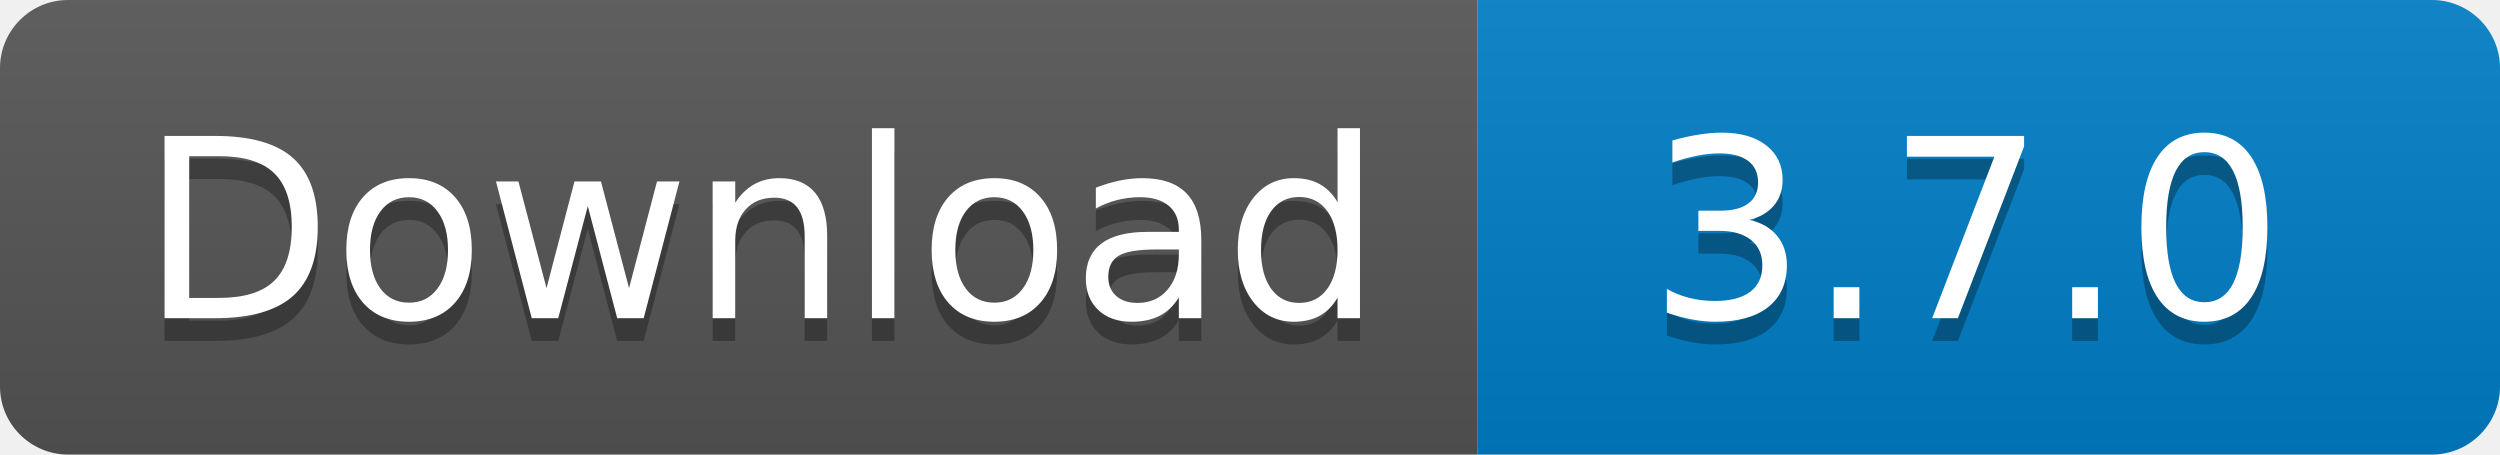
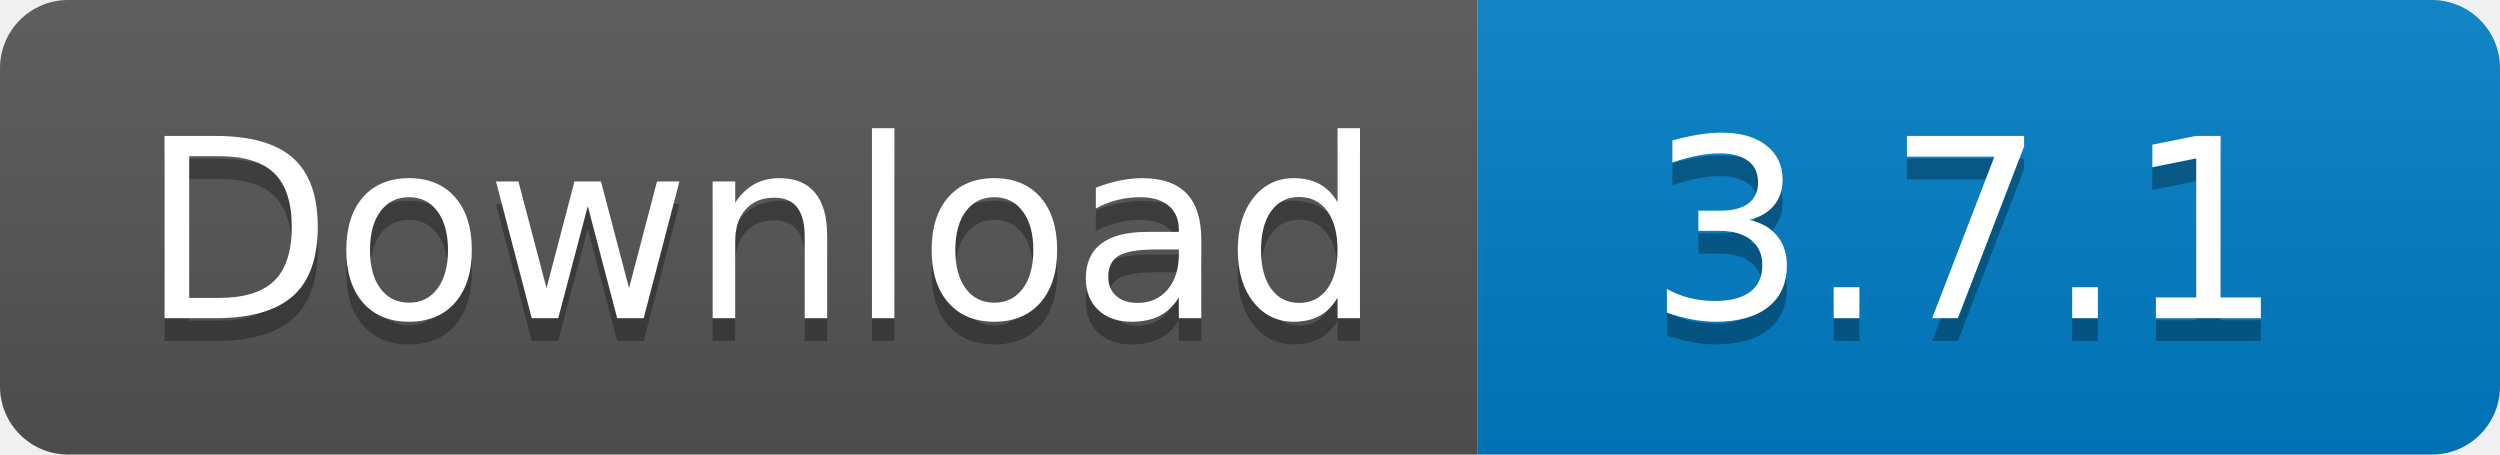
<svg xmlns="http://www.w3.org/2000/svg" width="110" height="20">
  <linearGradient id="s" x2="0" y2="100%">
    <stop offset="0" stop-color="#bbb" stop-opacity=".1" />
    <stop offset="1" stop-opacity=".1" />
  </linearGradient>
  <clipPath id="r">
    <rect width="110" height="20" rx="3" fill="#fff" />
  </clipPath>
  <g clip-path="url(#r)">
    <rect width="65" height="20" fill="#555" />
    <rect x="65" width="45" height="20" fill="#007ec6" />
    <rect width="110" height="20" fill="url(#s)" />
  </g>
  <g fill="#fff" text-anchor="middle" font-family="Verdana,Geneva,DejaVu Sans,sans-serif" text-rendering="geometricPrecision" font-size="110">
    <text x="335" y="150" fill="#010101" fill-opacity=".3" transform="scale(.1)" textLength="550">
      Download
    </text>
    <text x="335" y="140" transform="scale(.1)" textLength="550">
      Download
    </text>
    <text x="865" y="150" fill="#010101" fill-opacity=".3" transform="scale(.1)" textLength="350">
-       3.7.0
+       3.7.1
    </text>
    <text x="865" y="140" transform="scale(.1)" textLength="350">
-       3.7.0
+       3.7.1
    </text>
  </g>
</svg>
